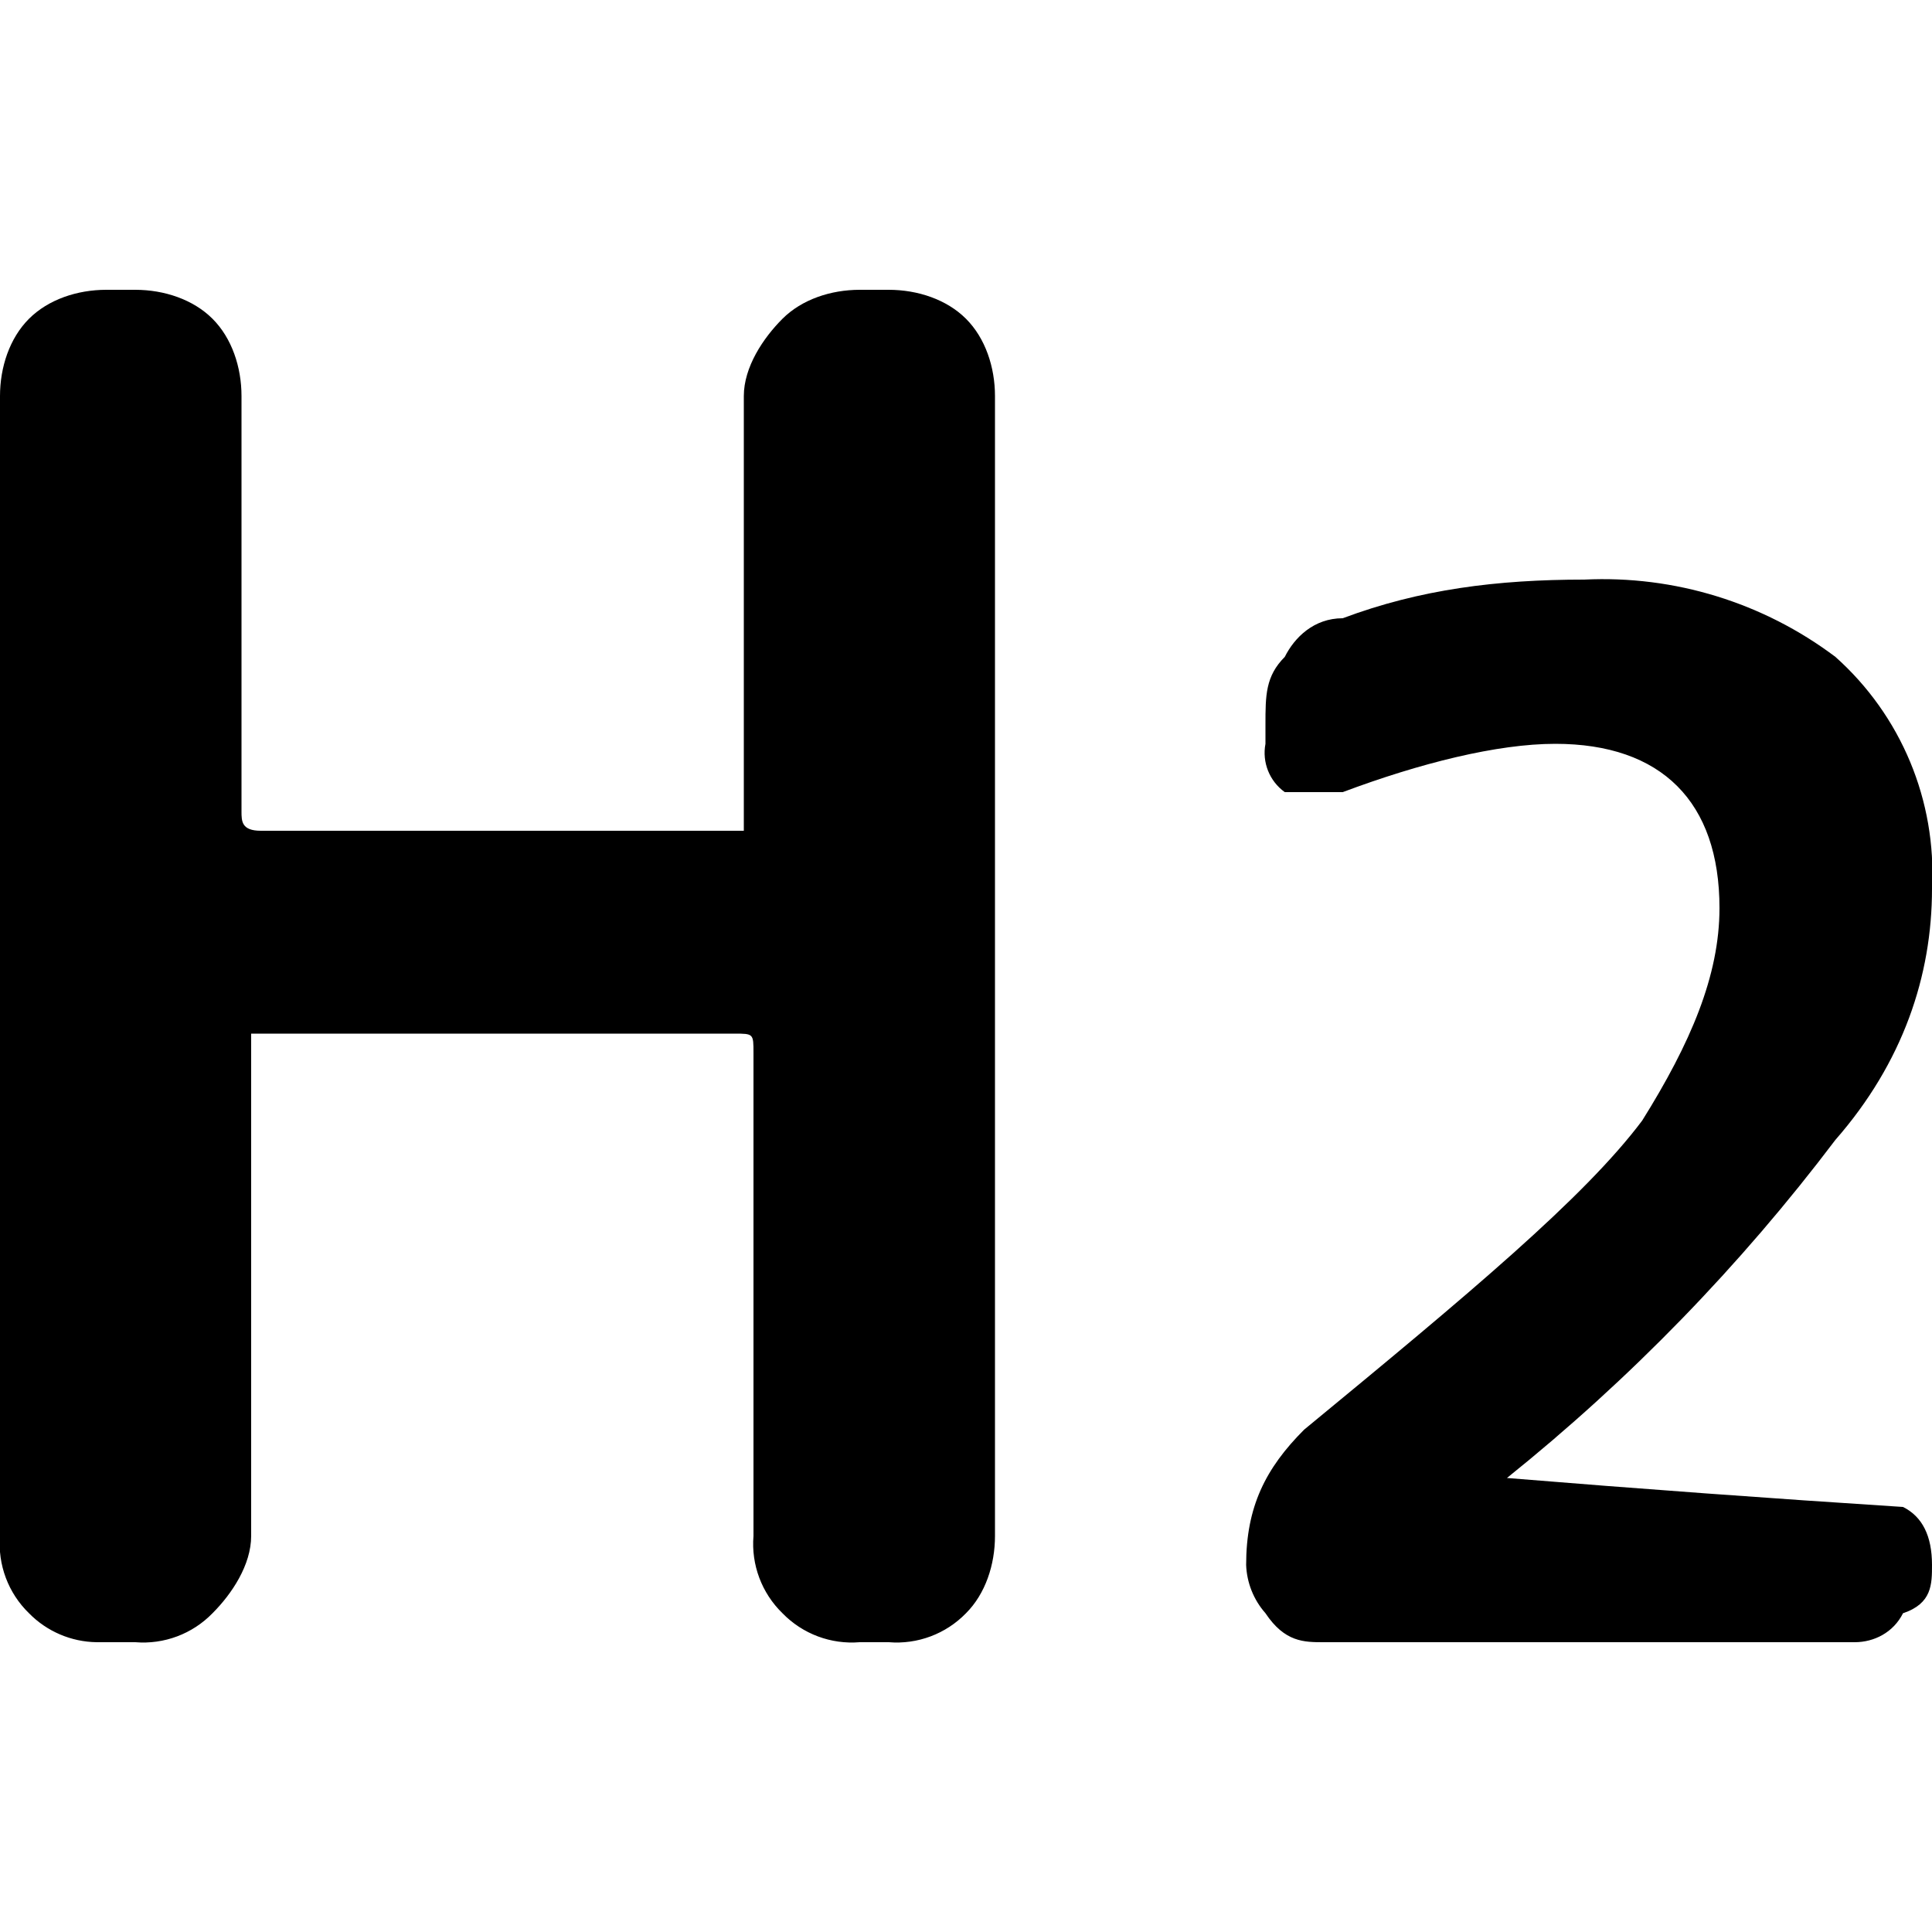
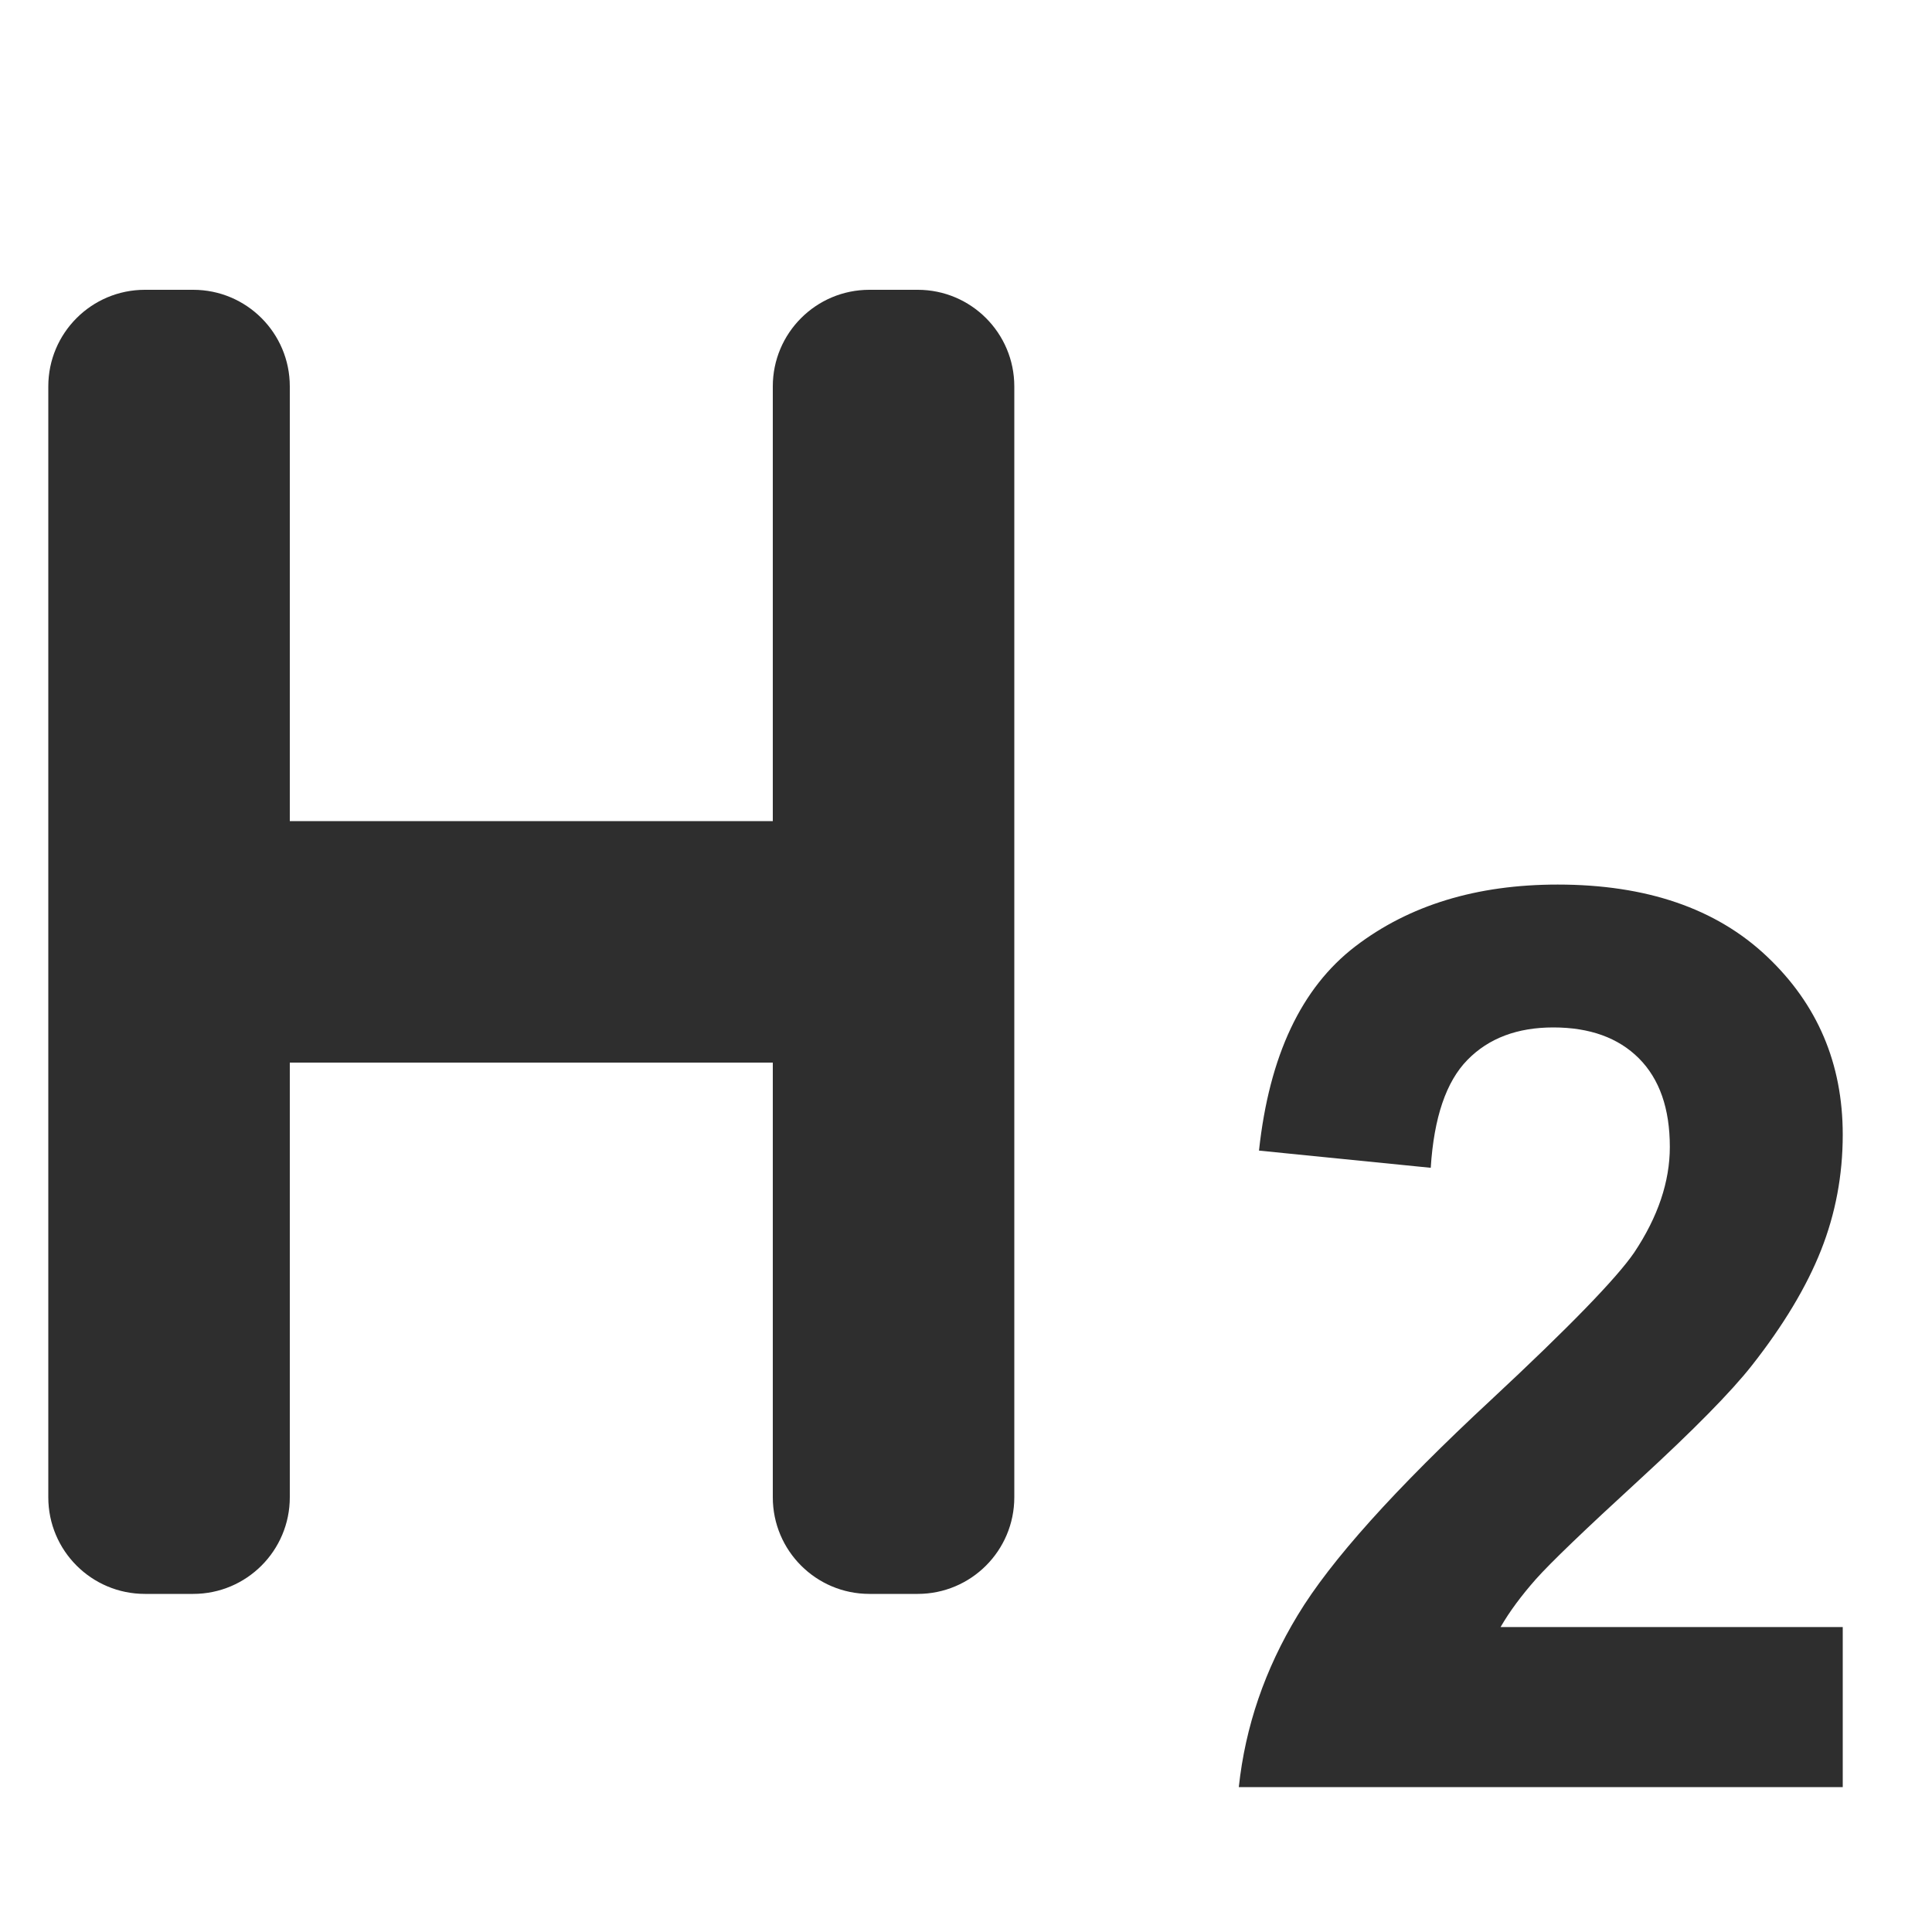
- <svg xmlns="http://www.w3.org/2000/svg" viewBox="0 0 20 20">
-   <g fill="none" fill-rule="evenodd">
-     <g fill="#000">
-       <path d="M20 9.2c0 .9-.3 1.8-1 2.6a19.8 19.8 0 0 1-3.4 3.5 234.8 234.8 0 0 0 4.1.3c.2.1.3.3.3.6 0 .2 0 .4-.3.5-.1.2-.3.3-.5.3h-5.5c-.2 0-.4 0-.6-.3a.8.8 0 0 1-.2-.5c0-.6.2-1 .6-1.4 1.7-1.4 2.9-2.4 3.5-3.2.5-.8.8-1.5.8-2.2 0-1.1-.6-1.7-1.7-1.7-.6 0-1.4.2-2.2.5h-.6a.5.5 0 0 1-.2-.5v-.2c0-.3 0-.5.2-.7.1-.2.3-.4.6-.4.8-.3 1.6-.4 2.5-.4a4 4 0 0 1 2.6.8 3 3 0 0 1 1 2.4zM1 17a1 1 0 0 1-.7-.3 1 1 0 0 1-.3-.8V4.1c0-.3.1-.6.3-.8.2-.2.5-.3.8-.3h.3c.3 0 .6.1.8.3.2.2.3.5.3.8v4.3c0 .1 0 .2.2.2h5V4.1c0-.3.2-.6.4-.8.2-.2.5-.3.8-.3h.3c.3 0 .6.1.8.3.2.2.3.5.3.8v11.8c0 .3-.1.6-.3.8a1 1 0 0 1-.8.3h-.3a1 1 0 0 1-.8-.3 1 1 0 0 1-.3-.8v-5c0-.2 0-.2-.2-.2h-5v5.2c0 .3-.2.6-.4.8a1 1 0 0 1-.8.3h-.3z" />
-     </g>
-   </g>
+ <svg xmlns="http://www.w3.org/2000/svg" width="20" height="20">
+   <path d="M3 8.5h5V4a1 1 0 0 1 1-1h.5a1 1 0 0 1 1 1v11.5a1 1 0 0 1-1 1H9a1 1 0 0 1-1-1V11H3v4.5a1 1 0 0 1-1 1h-.5a1 1 0 0 1-1-1V4a1 1 0 0 1 1-1H2a1 1 0 0 1 1 1v4.5zm16.076 8.343V18.5h-6.252c.067-.626.27-1.22.61-1.78.338-.561 1.006-1.305 2.005-2.232.804-.749 1.297-1.257 1.479-1.523.245-.368.368-.732.368-1.092 0-.398-.107-.703-.32-.917-.214-.214-.51-.32-.886-.32-.372 0-.669.111-.889.336-.22.224-.347.596-.38 1.117l-1.778-.178c.106-.982.438-1.686.997-2.114.558-.427 1.257-.64 2.095-.64.918 0 1.64.247 2.164.742.525.495.787 1.11.787 1.847 0 .419-.075.818-.225 1.197-.15.378-.388.775-.714 1.19-.216.275-.605.67-1.168 1.187-.563.516-.92.859-1.07 1.028-.15.17-.272.334-.365.495h3.542z" fill="#2E2E2E" fill-rule="evenodd" />
</svg>
